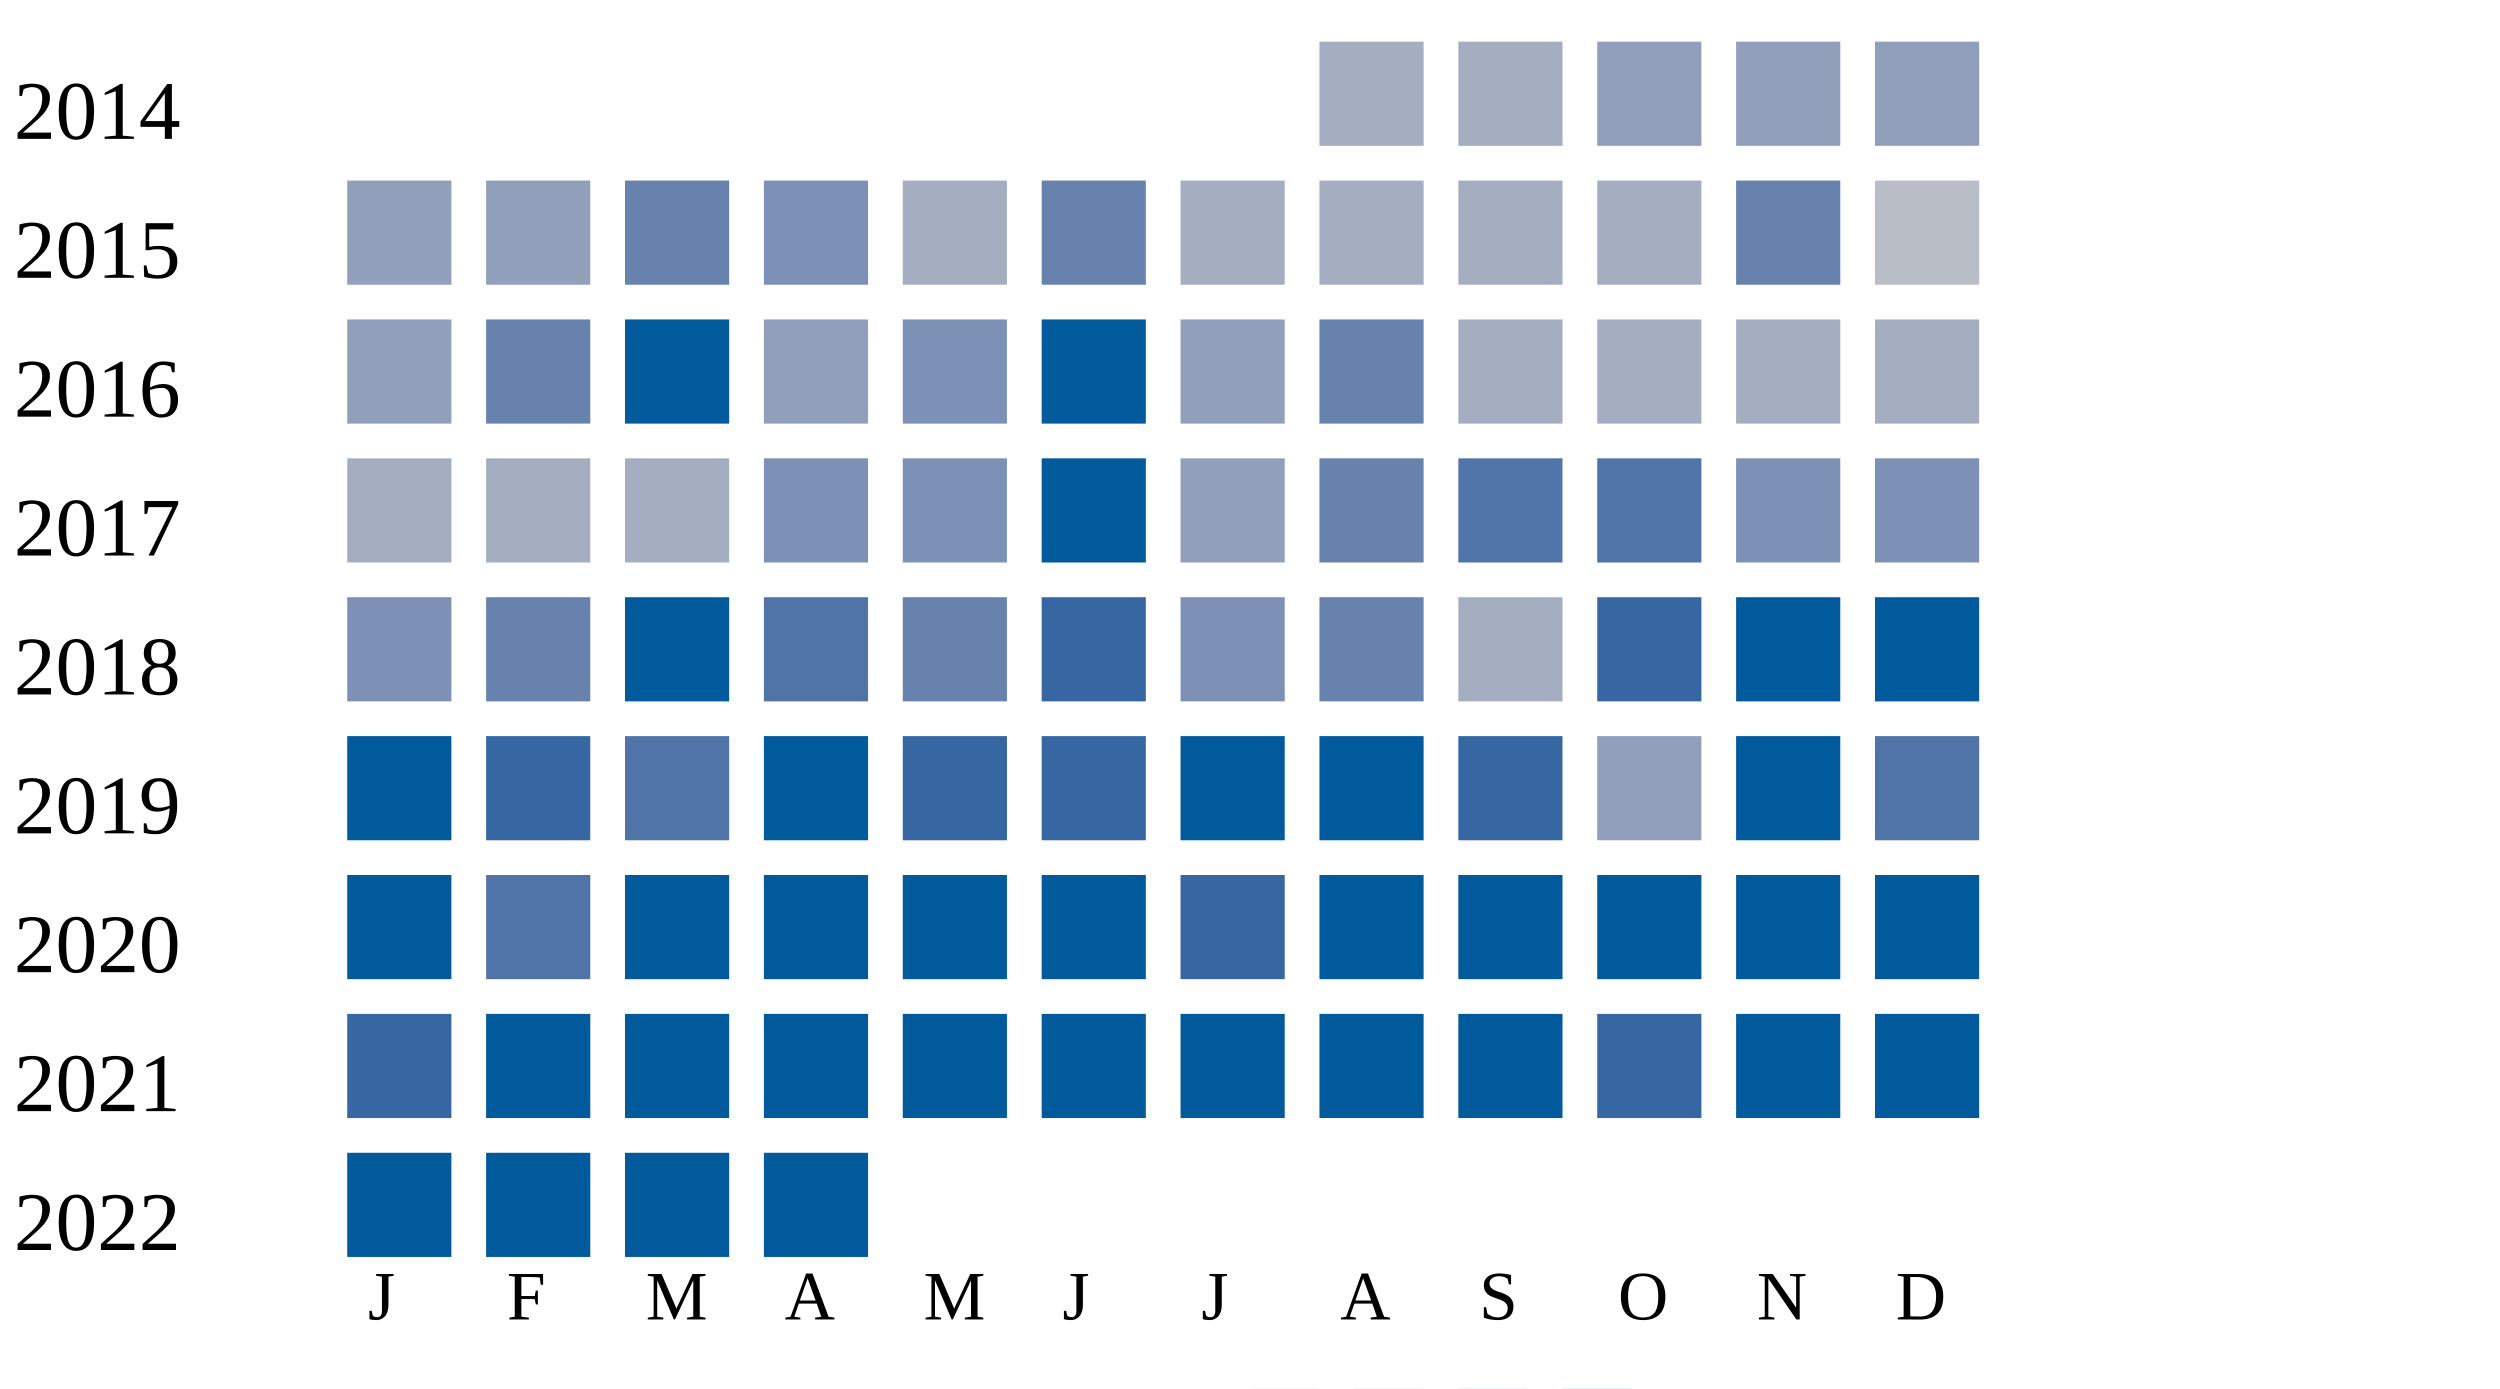
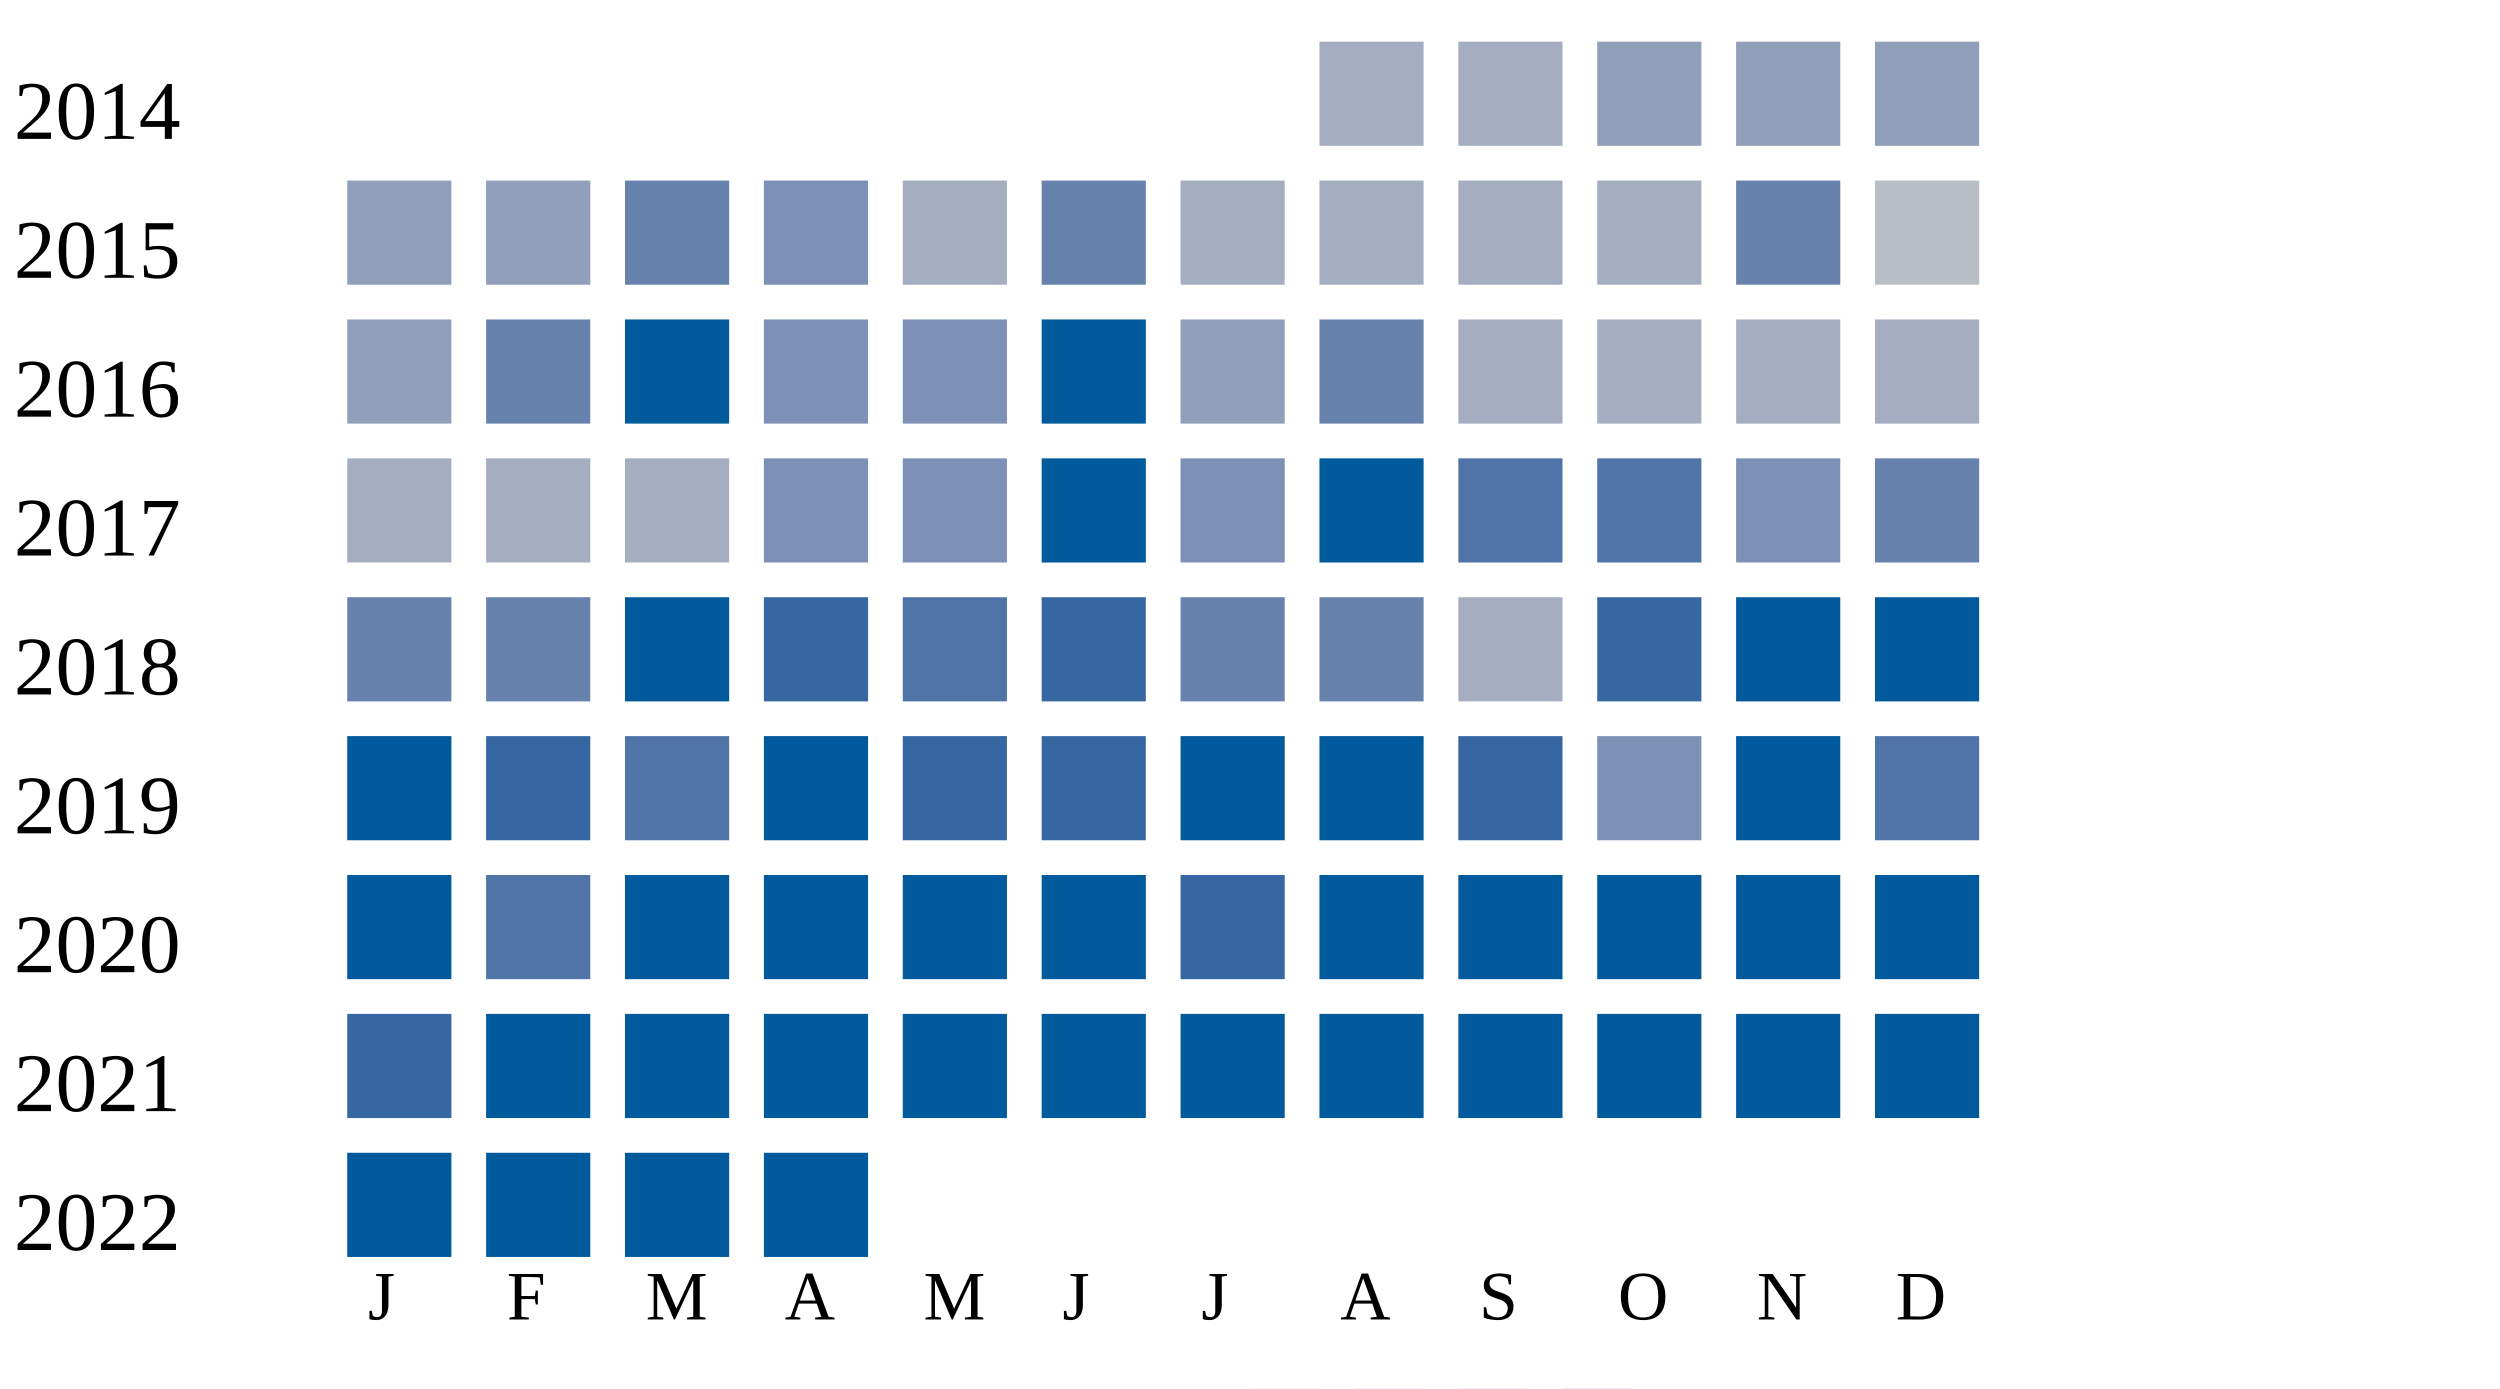
<svg xmlns="http://www.w3.org/2000/svg" width="360" height="200">
  <g transform="translate(0 0)">
    <text x="2" y="20">2014</text>
    <rect x="190" y="6" width="15" height="15" fill="#a5aec0" />
    <rect x="210" y="6" width="15" height="15" fill="#a5aec0" />
    <rect x="230" y="6" width="15" height="15" fill="#919fba" />
    <rect x="250" y="6" width="15" height="15" fill="#919fba" />
    <rect x="270" y="6" width="15" height="15" fill="#919fba" />
  </g>
  <g transform="translate(0 20)">
    <text x="2" y="20">2015</text>
    <rect x="50" y="6" width="15" height="15" fill="#919fba" />
    <rect x="70" y="6" width="15" height="15" fill="#919fba" />
    <rect x="90" y="6" width="15" height="15" fill="#6882ae" />
    <rect x="110" y="6" width="15" height="15" fill="#7d90b5" />
    <rect x="130" y="6" width="15" height="15" fill="#a5aec0" />
    <rect x="150" y="6" width="15" height="15" fill="#6882ae" />
    <rect x="170" y="6" width="15" height="15" fill="#a5aec0" />
    <rect x="190" y="6" width="15" height="15" fill="#a5aec0" />
    <rect x="210" y="6" width="15" height="15" fill="#a5aec0" />
    <rect x="230" y="6" width="15" height="15" fill="#a5aec0" />
    <rect x="250" y="6" width="15" height="15" fill="#6882ae" />
    <rect x="270" y="6" width="15" height="15" fill="#b9bdc6" />
  </g>
  <g transform="translate(0 40)">
    <text x="2" y="20">2016</text>
    <rect x="50" y="6" width="15" height="15" fill="#919fba" />
    <rect x="70" y="6" width="15" height="15" fill="#6882ae" />
    <rect x="90" y="6" width="15" height="15" fill="#005a9c" />
-     <rect x="110" y="6" width="15" height="15" fill="#919fba" />
+     <rect x="110" y="6" width="15" height="15" fill="#7d90b5" />
    <rect x="130" y="6" width="15" height="15" fill="#7d90b5" />
    <rect x="150" y="6" width="15" height="15" fill="#005a9c" />
    <rect x="170" y="6" width="15" height="15" fill="#919fba" />
    <rect x="190" y="6" width="15" height="15" fill="#6882ae" />
    <rect x="210" y="6" width="15" height="15" fill="#a5aec0" />
    <rect x="230" y="6" width="15" height="15" fill="#a5aec0" />
    <rect x="250" y="6" width="15" height="15" fill="#a5aec0" />
    <rect x="270" y="6" width="15" height="15" fill="#a5aec0" />
  </g>
  <g transform="translate(0 60)">
    <text x="2" y="20">2017</text>
    <rect x="50" y="6" width="15" height="15" fill="#a5aec0" />
    <rect x="70" y="6" width="15" height="15" fill="#a5aec0" />
    <rect x="90" y="6" width="15" height="15" fill="#a5aec0" />
    <rect x="110" y="6" width="15" height="15" fill="#7d90b5" />
    <rect x="130" y="6" width="15" height="15" fill="#7d90b5" />
    <rect x="150" y="6" width="15" height="15" fill="#005a9c" />
-     <rect x="170" y="6" width="15" height="15" fill="#919fba" />
-     <rect x="190" y="6" width="15" height="15" fill="#6882ae" />
+     <rect x="170" y="6" width="15" height="15" fill="#7d90b5" />
+     <rect x="190" y="6" width="15" height="15" fill="#005a9c" />
    <rect x="210" y="6" width="15" height="15" fill="#5174a8" />
    <rect x="230" y="6" width="15" height="15" fill="#5174a8" />
    <rect x="250" y="6" width="15" height="15" fill="#7d90b5" />
-     <rect x="270" y="6" width="15" height="15" fill="#7d90b5" />
+     <rect x="270" y="6" width="15" height="15" fill="#6882ae" />
  </g>
  <g transform="translate(0 80)">
    <text x="2" y="20">2018</text>
-     <rect x="50" y="6" width="15" height="15" fill="#7d90b5" />
+     <rect x="50" y="6" width="15" height="15" fill="#6882ae" />
    <rect x="70" y="6" width="15" height="15" fill="#6882ae" />
    <rect x="90" y="6" width="15" height="15" fill="#005a9c" />
-     <rect x="110" y="6" width="15" height="15" fill="#5174a8" />
-     <rect x="130" y="6" width="15" height="15" fill="#6882ae" />
+     <rect x="110" y="6" width="15" height="15" fill="#3667a2" />
+     <rect x="130" y="6" width="15" height="15" fill="#5174a8" />
    <rect x="150" y="6" width="15" height="15" fill="#3667a2" />
-     <rect x="170" y="6" width="15" height="15" fill="#7d90b5" />
+     <rect x="170" y="6" width="15" height="15" fill="#6882ae" />
    <rect x="190" y="6" width="15" height="15" fill="#6882ae" />
    <rect x="210" y="6" width="15" height="15" fill="#a5aec0" />
    <rect x="230" y="6" width="15" height="15" fill="#3667a2" />
    <rect x="250" y="6" width="15" height="15" fill="#005a9c" />
    <rect x="270" y="6" width="15" height="15" fill="#005a9c" />
  </g>
  <g transform="translate(0 100)">
    <text x="2" y="20">2019</text>
    <rect x="50" y="6" width="15" height="15" fill="#005a9c" />
    <rect x="70" y="6" width="15" height="15" fill="#3667a2" />
    <rect x="90" y="6" width="15" height="15" fill="#5174a8" />
    <rect x="110" y="6" width="15" height="15" fill="#005a9c" />
    <rect x="130" y="6" width="15" height="15" fill="#3667a2" />
    <rect x="150" y="6" width="15" height="15" fill="#3667a2" />
    <rect x="170" y="6" width="15" height="15" fill="#005a9c" />
    <rect x="190" y="6" width="15" height="15" fill="#005a9c" />
    <rect x="210" y="6" width="15" height="15" fill="#3667a2" />
-     <rect x="230" y="6" width="15" height="15" fill="#919fba" />
+     <rect x="230" y="6" width="15" height="15" fill="#7d90b5" />
    <rect x="250" y="6" width="15" height="15" fill="#005a9c" />
    <rect x="270" y="6" width="15" height="15" fill="#5174a8" />
  </g>
  <g transform="translate(0 120)">
    <text x="2" y="20">2020</text>
    <rect x="50" y="6" width="15" height="15" fill="#005a9c" />
    <rect x="70" y="6" width="15" height="15" fill="#5174a8" />
    <rect x="90" y="6" width="15" height="15" fill="#005a9c" />
    <rect x="110" y="6" width="15" height="15" fill="#005a9c" />
    <rect x="130" y="6" width="15" height="15" fill="#005a9c" />
    <rect x="150" y="6" width="15" height="15" fill="#005a9c" />
    <rect x="170" y="6" width="15" height="15" fill="#3667a2" />
    <rect x="190" y="6" width="15" height="15" fill="#005a9c" />
    <rect x="210" y="6" width="15" height="15" fill="#005a9c" />
    <rect x="230" y="6" width="15" height="15" fill="#005a9c" />
    <rect x="250" y="6" width="15" height="15" fill="#005a9c" />
    <rect x="270" y="6" width="15" height="15" fill="#005a9c" />
  </g>
  <g transform="translate(0 140)">
    <text x="2" y="20">2021</text>
    <rect x="50" y="6" width="15" height="15" fill="#3667a2" />
    <rect x="70" y="6" width="15" height="15" fill="#005a9c" />
    <rect x="90" y="6" width="15" height="15" fill="#005a9c" />
    <rect x="110" y="6" width="15" height="15" fill="#005a9c" />
    <rect x="130" y="6" width="15" height="15" fill="#005a9c" />
    <rect x="150" y="6" width="15" height="15" fill="#005a9c" />
    <rect x="170" y="6" width="15" height="15" fill="#005a9c" />
    <rect x="190" y="6" width="15" height="15" fill="#005a9c" />
    <rect x="210" y="6" width="15" height="15" fill="#005a9c" />
-     <rect x="230" y="6" width="15" height="15" fill="#3667a2" />
+     <rect x="230" y="6" width="15" height="15" fill="#005a9c" />
    <rect x="250" y="6" width="15" height="15" fill="#005a9c" />
    <rect x="270" y="6" width="15" height="15" fill="#005a9c" />
  </g>
  <g transform="translate(0 160)">
    <text x="2" y="20">2022</text>
    <rect x="50" y="6" width="15" height="15" fill="#005a9c" />
    <rect x="70" y="6" width="15" height="15" fill="#005a9c" />
    <rect x="90" y="6" width="15" height="15" fill="#005a9c" />
    <rect x="110" y="6" width="15" height="15" fill="#005a9c" />
  </g>
  <text style="font-size: 10px; text-align: center" x="53" y="190">J</text>
  <text style="font-size: 10px; text-align: center" x="73" y="190">F</text>
  <text style="font-size: 10px; text-align: center" x="93" y="190">M</text>
  <text style="font-size: 10px; text-align: center" x="113" y="190">A</text>
  <text style="font-size: 10px; text-align: center" x="133" y="190">M</text>
  <text style="font-size: 10px; text-align: center" x="153" y="190">J</text>
  <text style="font-size: 10px; text-align: center" x="173" y="190">J</text>
  <text style="font-size: 10px; text-align: center" x="193" y="190">A</text>
  <text style="font-size: 10px; text-align: center" x="213" y="190">S</text>
  <text style="font-size: 10px; text-align: center" x="233" y="190">O</text>
  <text style="font-size: 10px; text-align: center" x="253" y="190">N</text>
  <text style="font-size: 10px; text-align: center" x="273" y="190">D</text>
  <text style="font-size: 10px;" x="155" y="209">Less</text>
  <rect fill="#b9bdc6" width="10" height="10" x="180" y="200" />
  <rect fill="#919fba" width="10" height="10" x="195" y="200" />
  <rect fill="#6882ae" width="10" height="10" x="210" y="200" />
  <rect fill="#005a9c" width="10" height="10" x="225" y="200" />
  <text x="240" y="209" style="font-size: 10px;">More</text>
</svg>
